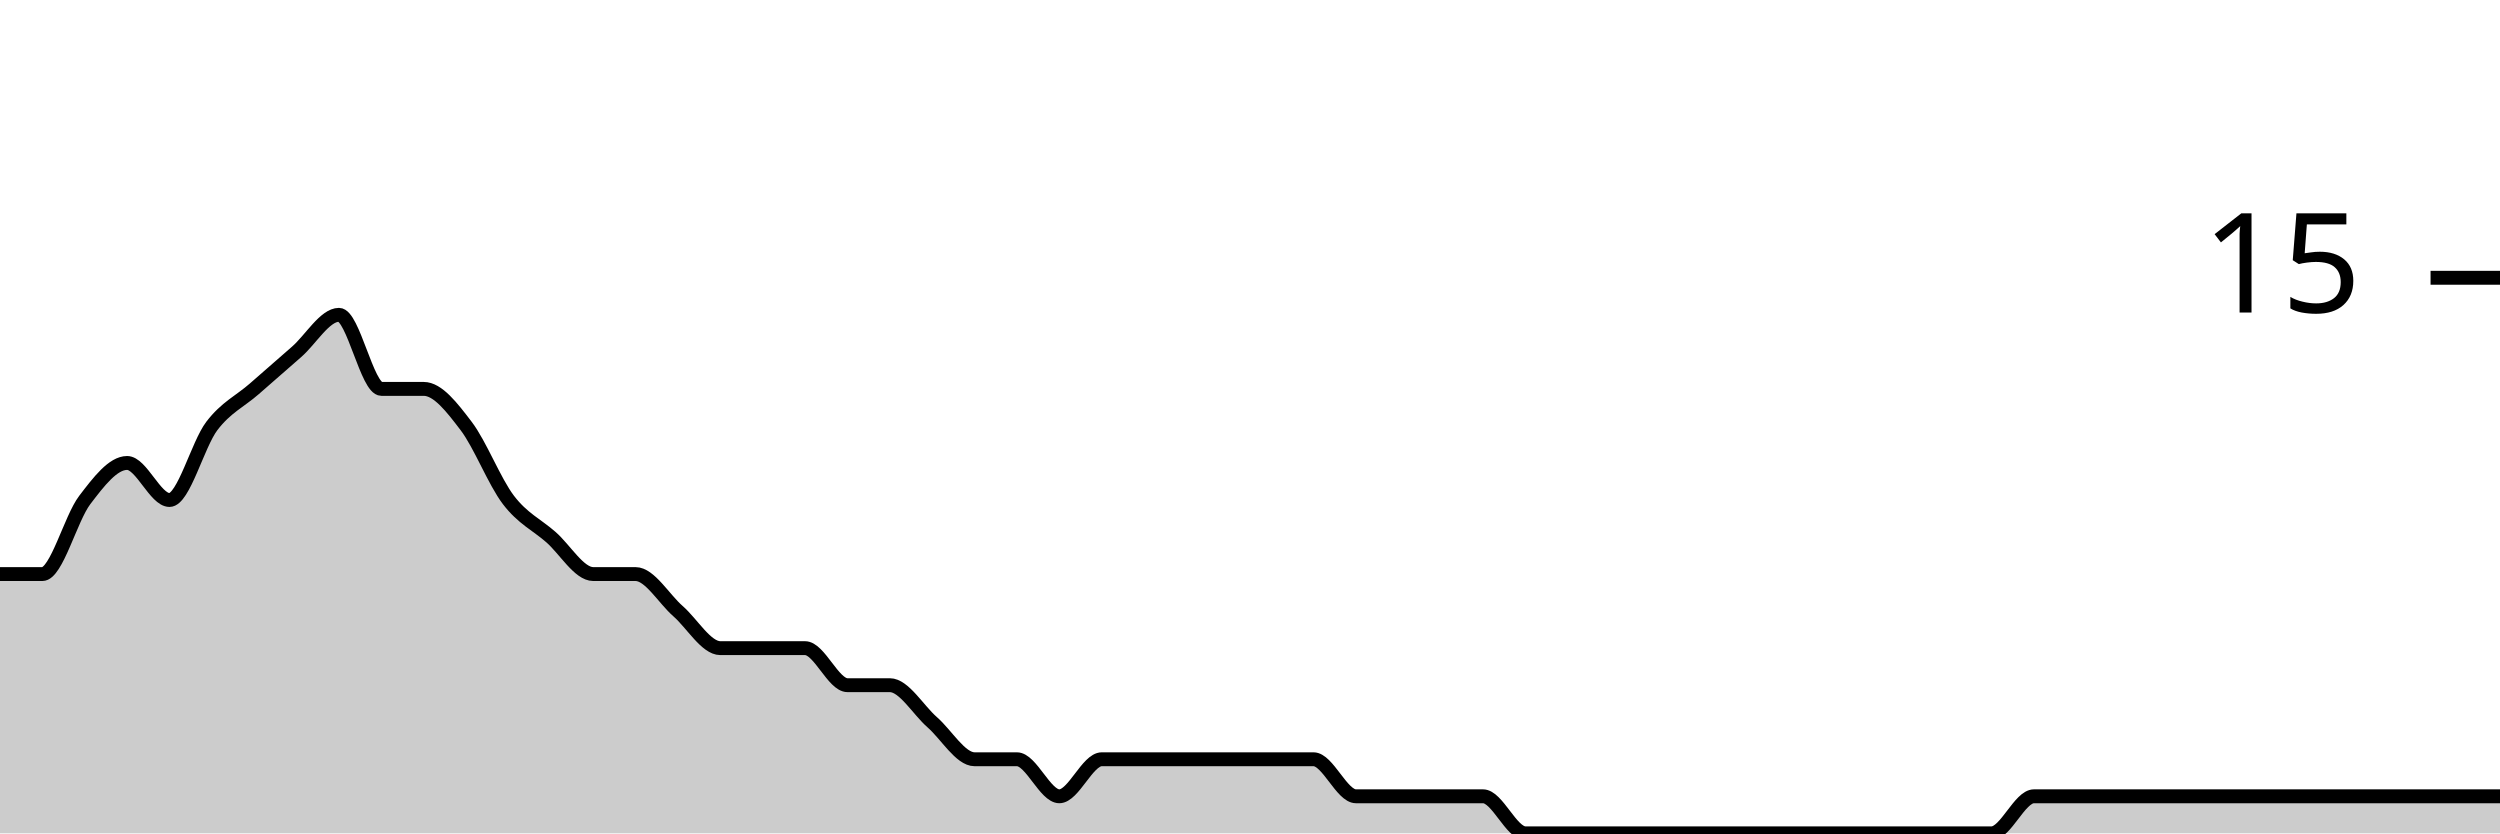
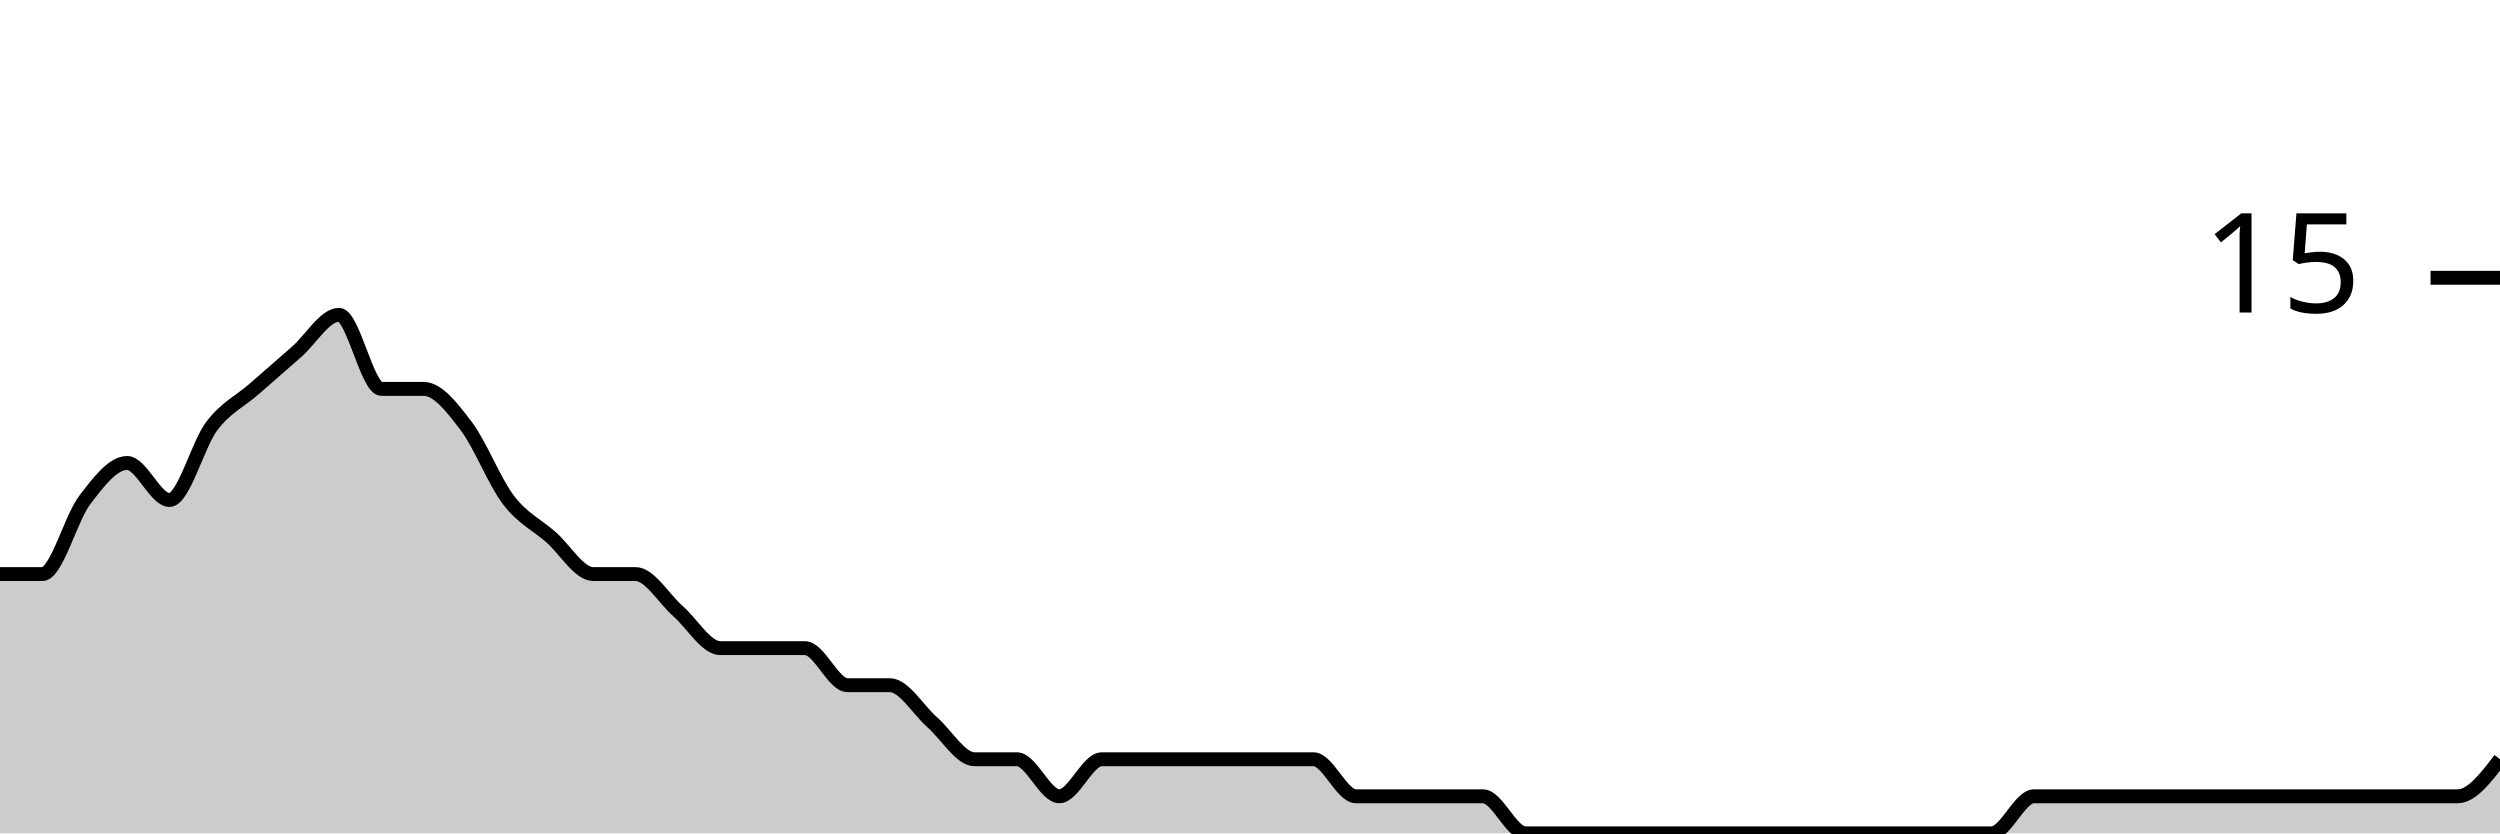
<svg xmlns="http://www.w3.org/2000/svg" viewBox="0 0 180 60">
  <g transform="translate(0,20)">
-     <path class="area" fill="rgba(0, 0, 0, 0.2)" d="M0,21.333C1.017,21.333,2.034,21.333,3.051,21.333C4.068,21.333,5.085,17.333,6.102,16C7.119,14.667,8.136,13.333,9.153,13.333C10.169,13.333,11.186,16,12.203,16C13.22,16,14.237,12,15.254,10.667C16.271,9.333,17.288,8.889,18.305,8C19.322,7.111,20.339,6.222,21.356,5.333C22.373,4.444,23.39,2.667,24.407,2.667C25.424,2.667,26.441,8,27.458,8C28.475,8,29.492,8,30.508,8C31.525,8,32.542,9.333,33.559,10.667C34.576,12,35.593,14.667,36.61,16C37.627,17.333,38.644,17.778,39.661,18.667C40.678,19.556,41.695,21.333,42.712,21.333C43.729,21.333,44.746,21.333,45.763,21.333C46.78,21.333,47.797,23.111,48.814,24C49.831,24.889,50.847,26.667,51.864,26.667C52.881,26.667,53.898,26.667,54.915,26.667C55.932,26.667,56.949,26.667,57.966,26.667C58.983,26.667,60,29.333,61.017,29.333C62.034,29.333,63.051,29.333,64.068,29.333C65.085,29.333,66.102,31.111,67.119,32C68.136,32.889,69.153,34.667,70.169,34.667C71.186,34.667,72.203,34.667,73.22,34.667C74.237,34.667,75.254,37.333,76.271,37.333C77.288,37.333,78.305,34.667,79.322,34.667C80.339,34.667,81.356,34.667,82.373,34.667C83.39,34.667,84.407,34.667,85.424,34.667C86.441,34.667,87.458,34.667,88.475,34.667C89.492,34.667,90.508,34.667,91.525,34.667C92.542,34.667,93.559,34.667,94.576,34.667C95.593,34.667,96.61,37.333,97.627,37.333C98.644,37.333,99.661,37.333,100.678,37.333C101.695,37.333,102.712,37.333,103.729,37.333C104.746,37.333,105.763,37.333,106.78,37.333C107.797,37.333,108.814,40,109.831,40C110.847,40,111.864,40,112.881,40C113.898,40,114.915,40,115.932,40C116.949,40,117.966,40,118.983,40C120,40,121.017,40,122.034,40C123.051,40,124.068,40,125.085,40C126.102,40,127.119,40,128.136,40C129.153,40,130.169,40,131.186,40C132.203,40,133.22,40,134.237,40C135.254,40,136.271,40,137.288,40C138.305,40,139.322,40,140.339,40C141.356,40,142.373,40,143.39,40C144.407,40,145.424,37.333,146.441,37.333C147.458,37.333,148.475,37.333,149.492,37.333C150.508,37.333,151.525,37.333,152.542,37.333C153.559,37.333,154.576,37.333,155.593,37.333C156.61,37.333,157.627,37.333,158.644,37.333C159.661,37.333,160.678,37.333,161.695,37.333C162.712,37.333,163.729,37.333,164.746,37.333C165.763,37.333,166.78,37.333,167.797,37.333C168.814,37.333,169.831,37.333,170.847,37.333C171.864,37.333,172.881,37.333,173.898,37.333C174.915,37.333,175.932,37.333,176.949,37.333C177.966,37.333,178.983,37.333,180,37.333L180,40C178.983,40,177.966,40,176.949,40C175.932,40,174.915,40,173.898,40C172.881,40,171.864,40,170.847,40C169.831,40,168.814,40,167.797,40C166.78,40,165.763,40,164.746,40C163.729,40,162.712,40,161.695,40C160.678,40,159.661,40,158.644,40C157.627,40,156.61,40,155.593,40C154.576,40,153.559,40,152.542,40C151.525,40,150.508,40,149.492,40C148.475,40,147.458,40,146.441,40C145.424,40,144.407,40,143.39,40C142.373,40,141.356,40,140.339,40C139.322,40,138.305,40,137.288,40C136.271,40,135.254,40,134.237,40C133.22,40,132.203,40,131.186,40C130.169,40,129.153,40,128.136,40C127.119,40,126.102,40,125.085,40C124.068,40,123.051,40,122.034,40C121.017,40,120,40,118.983,40C117.966,40,116.949,40,115.932,40C114.915,40,113.898,40,112.881,40C111.864,40,110.847,40,109.831,40C108.814,40,107.797,40,106.78,40C105.763,40,104.746,40,103.729,40C102.712,40,101.695,40,100.678,40C99.661,40,98.644,40,97.627,40C96.61,40,95.593,40,94.576,40C93.559,40,92.542,40,91.525,40C90.508,40,89.492,40,88.475,40C87.458,40,86.441,40,85.424,40C84.407,40,83.39,40,82.373,40C81.356,40,80.339,40,79.322,40C78.305,40,77.288,40,76.271,40C75.254,40,74.237,40,73.22,40C72.203,40,71.186,40,70.169,40C69.153,40,68.136,40,67.119,40C66.102,40,65.085,40,64.068,40C63.051,40,62.034,40,61.017,40C60,40,58.983,40,57.966,40C56.949,40,55.932,40,54.915,40C53.898,40,52.881,40,51.864,40C50.847,40,49.831,40,48.814,40C47.797,40,46.78,40,45.763,40C44.746,40,43.729,40,42.712,40C41.695,40,40.678,40,39.661,40C38.644,40,37.627,40,36.61,40C35.593,40,34.576,40,33.559,40C32.542,40,31.525,40,30.508,40C29.492,40,28.475,40,27.458,40C26.441,40,25.424,40,24.407,40C23.39,40,22.373,40,21.356,40C20.339,40,19.322,40,18.305,40C17.288,40,16.271,40,15.254,40C14.237,40,13.22,40,12.203,40C11.186,40,10.169,40,9.153,40C8.136,40,7.119,40,6.102,40C5.085,40,4.068,40,3.051,40C2.034,40,1.017,40,0,40Z" />
-     <path class="line" stroke="black" fill="none" d="M0,21.333C1.017,21.333,2.034,21.333,3.051,21.333C4.068,21.333,5.085,17.333,6.102,16C7.119,14.667,8.136,13.333,9.153,13.333C10.169,13.333,11.186,16,12.203,16C13.22,16,14.237,12,15.254,10.667C16.271,9.333,17.288,8.889,18.305,8C19.322,7.111,20.339,6.222,21.356,5.333C22.373,4.444,23.39,2.667,24.407,2.667C25.424,2.667,26.441,8,27.458,8C28.475,8,29.492,8,30.508,8C31.525,8,32.542,9.333,33.559,10.667C34.576,12,35.593,14.667,36.61,16C37.627,17.333,38.644,17.778,39.661,18.667C40.678,19.556,41.695,21.333,42.712,21.333C43.729,21.333,44.746,21.333,45.763,21.333C46.78,21.333,47.797,23.111,48.814,24C49.831,24.889,50.847,26.667,51.864,26.667C52.881,26.667,53.898,26.667,54.915,26.667C55.932,26.667,56.949,26.667,57.966,26.667C58.983,26.667,60,29.333,61.017,29.333C62.034,29.333,63.051,29.333,64.068,29.333C65.085,29.333,66.102,31.111,67.119,32C68.136,32.889,69.153,34.667,70.169,34.667C71.186,34.667,72.203,34.667,73.22,34.667C74.237,34.667,75.254,37.333,76.271,37.333C77.288,37.333,78.305,34.667,79.322,34.667C80.339,34.667,81.356,34.667,82.373,34.667C83.39,34.667,84.407,34.667,85.424,34.667C86.441,34.667,87.458,34.667,88.475,34.667C89.492,34.667,90.508,34.667,91.525,34.667C92.542,34.667,93.559,34.667,94.576,34.667C95.593,34.667,96.61,37.333,97.627,37.333C98.644,37.333,99.661,37.333,100.678,37.333C101.695,37.333,102.712,37.333,103.729,37.333C104.746,37.333,105.763,37.333,106.78,37.333C107.797,37.333,108.814,40,109.831,40C110.847,40,111.864,40,112.881,40C113.898,40,114.915,40,115.932,40C116.949,40,117.966,40,118.983,40C120,40,121.017,40,122.034,40C123.051,40,124.068,40,125.085,40C126.102,40,127.119,40,128.136,40C129.153,40,130.169,40,131.186,40C132.203,40,133.22,40,134.237,40C135.254,40,136.271,40,137.288,40C138.305,40,139.322,40,140.339,40C141.356,40,142.373,40,143.39,40C144.407,40,145.424,37.333,146.441,37.333C147.458,37.333,148.475,37.333,149.492,37.333C150.508,37.333,151.525,37.333,152.542,37.333C153.559,37.333,154.576,37.333,155.593,37.333C156.61,37.333,157.627,37.333,158.644,37.333C159.661,37.333,160.678,37.333,161.695,37.333C162.712,37.333,163.729,37.333,164.746,37.333C165.763,37.333,166.78,37.333,167.797,37.333C168.814,37.333,169.831,37.333,170.847,37.333C171.864,37.333,172.881,37.333,173.898,37.333C174.915,37.333,175.932,37.333,176.949,37.333C177.966,37.333,178.983,37.333,180,37.333" />
+     <path class="area" fill="rgba(0, 0, 0, 0.2)" d="M0,21.333C1.017,21.333,2.034,21.333,3.051,21.333C4.068,21.333,5.085,17.333,6.102,16C7.119,14.667,8.136,13.333,9.153,13.333C10.169,13.333,11.186,16,12.203,16C13.22,16,14.237,12,15.254,10.667C16.271,9.333,17.288,8.889,18.305,8C19.322,7.111,20.339,6.222,21.356,5.333C22.373,4.444,23.39,2.667,24.407,2.667C25.424,2.667,26.441,8,27.458,8C28.475,8,29.492,8,30.508,8C31.525,8,32.542,9.333,33.559,10.667C34.576,12,35.593,14.667,36.61,16C37.627,17.333,38.644,17.778,39.661,18.667C40.678,19.556,41.695,21.333,42.712,21.333C43.729,21.333,44.746,21.333,45.763,21.333C46.78,21.333,47.797,23.111,48.814,24C49.831,24.889,50.847,26.667,51.864,26.667C52.881,26.667,53.898,26.667,54.915,26.667C55.932,26.667,56.949,26.667,57.966,26.667C58.983,26.667,60,29.333,61.017,29.333C62.034,29.333,63.051,29.333,64.068,29.333C65.085,29.333,66.102,31.111,67.119,32C68.136,32.889,69.153,34.667,70.169,34.667C71.186,34.667,72.203,34.667,73.22,34.667C74.237,34.667,75.254,37.333,76.271,37.333C77.288,37.333,78.305,34.667,79.322,34.667C80.339,34.667,81.356,34.667,82.373,34.667C83.39,34.667,84.407,34.667,85.424,34.667C86.441,34.667,87.458,34.667,88.475,34.667C89.492,34.667,90.508,34.667,91.525,34.667C92.542,34.667,93.559,34.667,94.576,34.667C95.593,34.667,96.61,37.333,97.627,37.333C98.644,37.333,99.661,37.333,100.678,37.333C101.695,37.333,102.712,37.333,103.729,37.333C104.746,37.333,105.763,37.333,106.78,37.333C107.797,37.333,108.814,40,109.831,40C110.847,40,111.864,40,112.881,40C113.898,40,114.915,40,115.932,40C116.949,40,117.966,40,118.983,40C120,40,121.017,40,122.034,40C123.051,40,124.068,40,125.085,40C126.102,40,127.119,40,128.136,40C129.153,40,130.169,40,131.186,40C132.203,40,133.22,40,134.237,40C135.254,40,136.271,40,137.288,40C138.305,40,139.322,40,140.339,40C141.356,40,142.373,40,143.39,40C144.407,40,145.424,37.333,146.441,37.333C147.458,37.333,148.475,37.333,149.492,37.333C150.508,37.333,151.525,37.333,152.542,37.333C153.559,37.333,154.576,37.333,155.593,37.333C156.61,37.333,157.627,37.333,158.644,37.333C159.661,37.333,160.678,37.333,161.695,37.333C162.712,37.333,163.729,37.333,164.746,37.333C165.763,37.333,166.78,37.333,167.797,37.333C168.814,37.333,169.831,37.333,170.847,37.333C171.864,37.333,172.881,37.333,173.898,37.333C174.915,37.333,175.932,37.333,176.949,37.333C177.966,37.333,178.983,36,180,34.667L180,40C178.983,40,177.966,40,176.949,40C175.932,40,174.915,40,173.898,40C172.881,40,171.864,40,170.847,40C169.831,40,168.814,40,167.797,40C166.78,40,165.763,40,164.746,40C163.729,40,162.712,40,161.695,40C160.678,40,159.661,40,158.644,40C157.627,40,156.61,40,155.593,40C154.576,40,153.559,40,152.542,40C151.525,40,150.508,40,149.492,40C148.475,40,147.458,40,146.441,40C145.424,40,144.407,40,143.39,40C142.373,40,141.356,40,140.339,40C139.322,40,138.305,40,137.288,40C136.271,40,135.254,40,134.237,40C133.22,40,132.203,40,131.186,40C130.169,40,129.153,40,128.136,40C127.119,40,126.102,40,125.085,40C124.068,40,123.051,40,122.034,40C121.017,40,120,40,118.983,40C117.966,40,116.949,40,115.932,40C114.915,40,113.898,40,112.881,40C111.864,40,110.847,40,109.831,40C108.814,40,107.797,40,106.78,40C105.763,40,104.746,40,103.729,40C102.712,40,101.695,40,100.678,40C99.661,40,98.644,40,97.627,40C96.61,40,95.593,40,94.576,40C93.559,40,92.542,40,91.525,40C90.508,40,89.492,40,88.475,40C87.458,40,86.441,40,85.424,40C84.407,40,83.39,40,82.373,40C81.356,40,80.339,40,79.322,40C78.305,40,77.288,40,76.271,40C75.254,40,74.237,40,73.22,40C72.203,40,71.186,40,70.169,40C69.153,40,68.136,40,67.119,40C66.102,40,65.085,40,64.068,40C63.051,40,62.034,40,61.017,40C60,40,58.983,40,57.966,40C56.949,40,55.932,40,54.915,40C53.898,40,52.881,40,51.864,40C50.847,40,49.831,40,48.814,40C47.797,40,46.78,40,45.763,40C44.746,40,43.729,40,42.712,40C41.695,40,40.678,40,39.661,40C38.644,40,37.627,40,36.61,40C35.593,40,34.576,40,33.559,40C32.542,40,31.525,40,30.508,40C29.492,40,28.475,40,27.458,40C26.441,40,25.424,40,24.407,40C23.39,40,22.373,40,21.356,40C20.339,40,19.322,40,18.305,40C17.288,40,16.271,40,15.254,40C14.237,40,13.22,40,12.203,40C11.186,40,10.169,40,9.153,40C8.136,40,7.119,40,6.102,40C5.085,40,4.068,40,3.051,40C2.034,40,1.017,40,0,40Z" />
+     <path class="line" stroke="black" fill="none" d="M0,21.333C1.017,21.333,2.034,21.333,3.051,21.333C4.068,21.333,5.085,17.333,6.102,16C7.119,14.667,8.136,13.333,9.153,13.333C10.169,13.333,11.186,16,12.203,16C13.22,16,14.237,12,15.254,10.667C16.271,9.333,17.288,8.889,18.305,8C19.322,7.111,20.339,6.222,21.356,5.333C22.373,4.444,23.39,2.667,24.407,2.667C25.424,2.667,26.441,8,27.458,8C28.475,8,29.492,8,30.508,8C31.525,8,32.542,9.333,33.559,10.667C34.576,12,35.593,14.667,36.61,16C37.627,17.333,38.644,17.778,39.661,18.667C40.678,19.556,41.695,21.333,42.712,21.333C43.729,21.333,44.746,21.333,45.763,21.333C46.78,21.333,47.797,23.111,48.814,24C49.831,24.889,50.847,26.667,51.864,26.667C52.881,26.667,53.898,26.667,54.915,26.667C55.932,26.667,56.949,26.667,57.966,26.667C58.983,26.667,60,29.333,61.017,29.333C62.034,29.333,63.051,29.333,64.068,29.333C65.085,29.333,66.102,31.111,67.119,32C68.136,32.889,69.153,34.667,70.169,34.667C71.186,34.667,72.203,34.667,73.22,34.667C74.237,34.667,75.254,37.333,76.271,37.333C77.288,37.333,78.305,34.667,79.322,34.667C80.339,34.667,81.356,34.667,82.373,34.667C83.39,34.667,84.407,34.667,85.424,34.667C86.441,34.667,87.458,34.667,88.475,34.667C89.492,34.667,90.508,34.667,91.525,34.667C92.542,34.667,93.559,34.667,94.576,34.667C95.593,34.667,96.61,37.333,97.627,37.333C98.644,37.333,99.661,37.333,100.678,37.333C101.695,37.333,102.712,37.333,103.729,37.333C104.746,37.333,105.763,37.333,106.78,37.333C107.797,37.333,108.814,40,109.831,40C110.847,40,111.864,40,112.881,40C113.898,40,114.915,40,115.932,40C116.949,40,117.966,40,118.983,40C120,40,121.017,40,122.034,40C123.051,40,124.068,40,125.085,40C126.102,40,127.119,40,128.136,40C129.153,40,130.169,40,131.186,40C132.203,40,133.22,40,134.237,40C135.254,40,136.271,40,137.288,40C138.305,40,139.322,40,140.339,40C141.356,40,142.373,40,143.39,40C144.407,40,145.424,37.333,146.441,37.333C147.458,37.333,148.475,37.333,149.492,37.333C150.508,37.333,151.525,37.333,152.542,37.333C153.559,37.333,154.576,37.333,155.593,37.333C156.61,37.333,157.627,37.333,158.644,37.333C159.661,37.333,160.678,37.333,161.695,37.333C162.712,37.333,163.729,37.333,164.746,37.333C165.763,37.333,166.78,37.333,167.797,37.333C168.814,37.333,169.831,37.333,170.847,37.333C171.864,37.333,172.881,37.333,173.898,37.333C174.915,37.333,175.932,37.333,176.949,37.333C177.966,37.333,178.983,36,180,34.667" />
    <path class="axis-ceiling" stroke-width="1" stroke="black" fill="none" d="M175,0L180,0" />
    <text class="axis-ceiling-label" font-family="sans-serif" text-anchor="end" font-size="10px" x="170" y="2.5">15</text>
  </g>
</svg>
